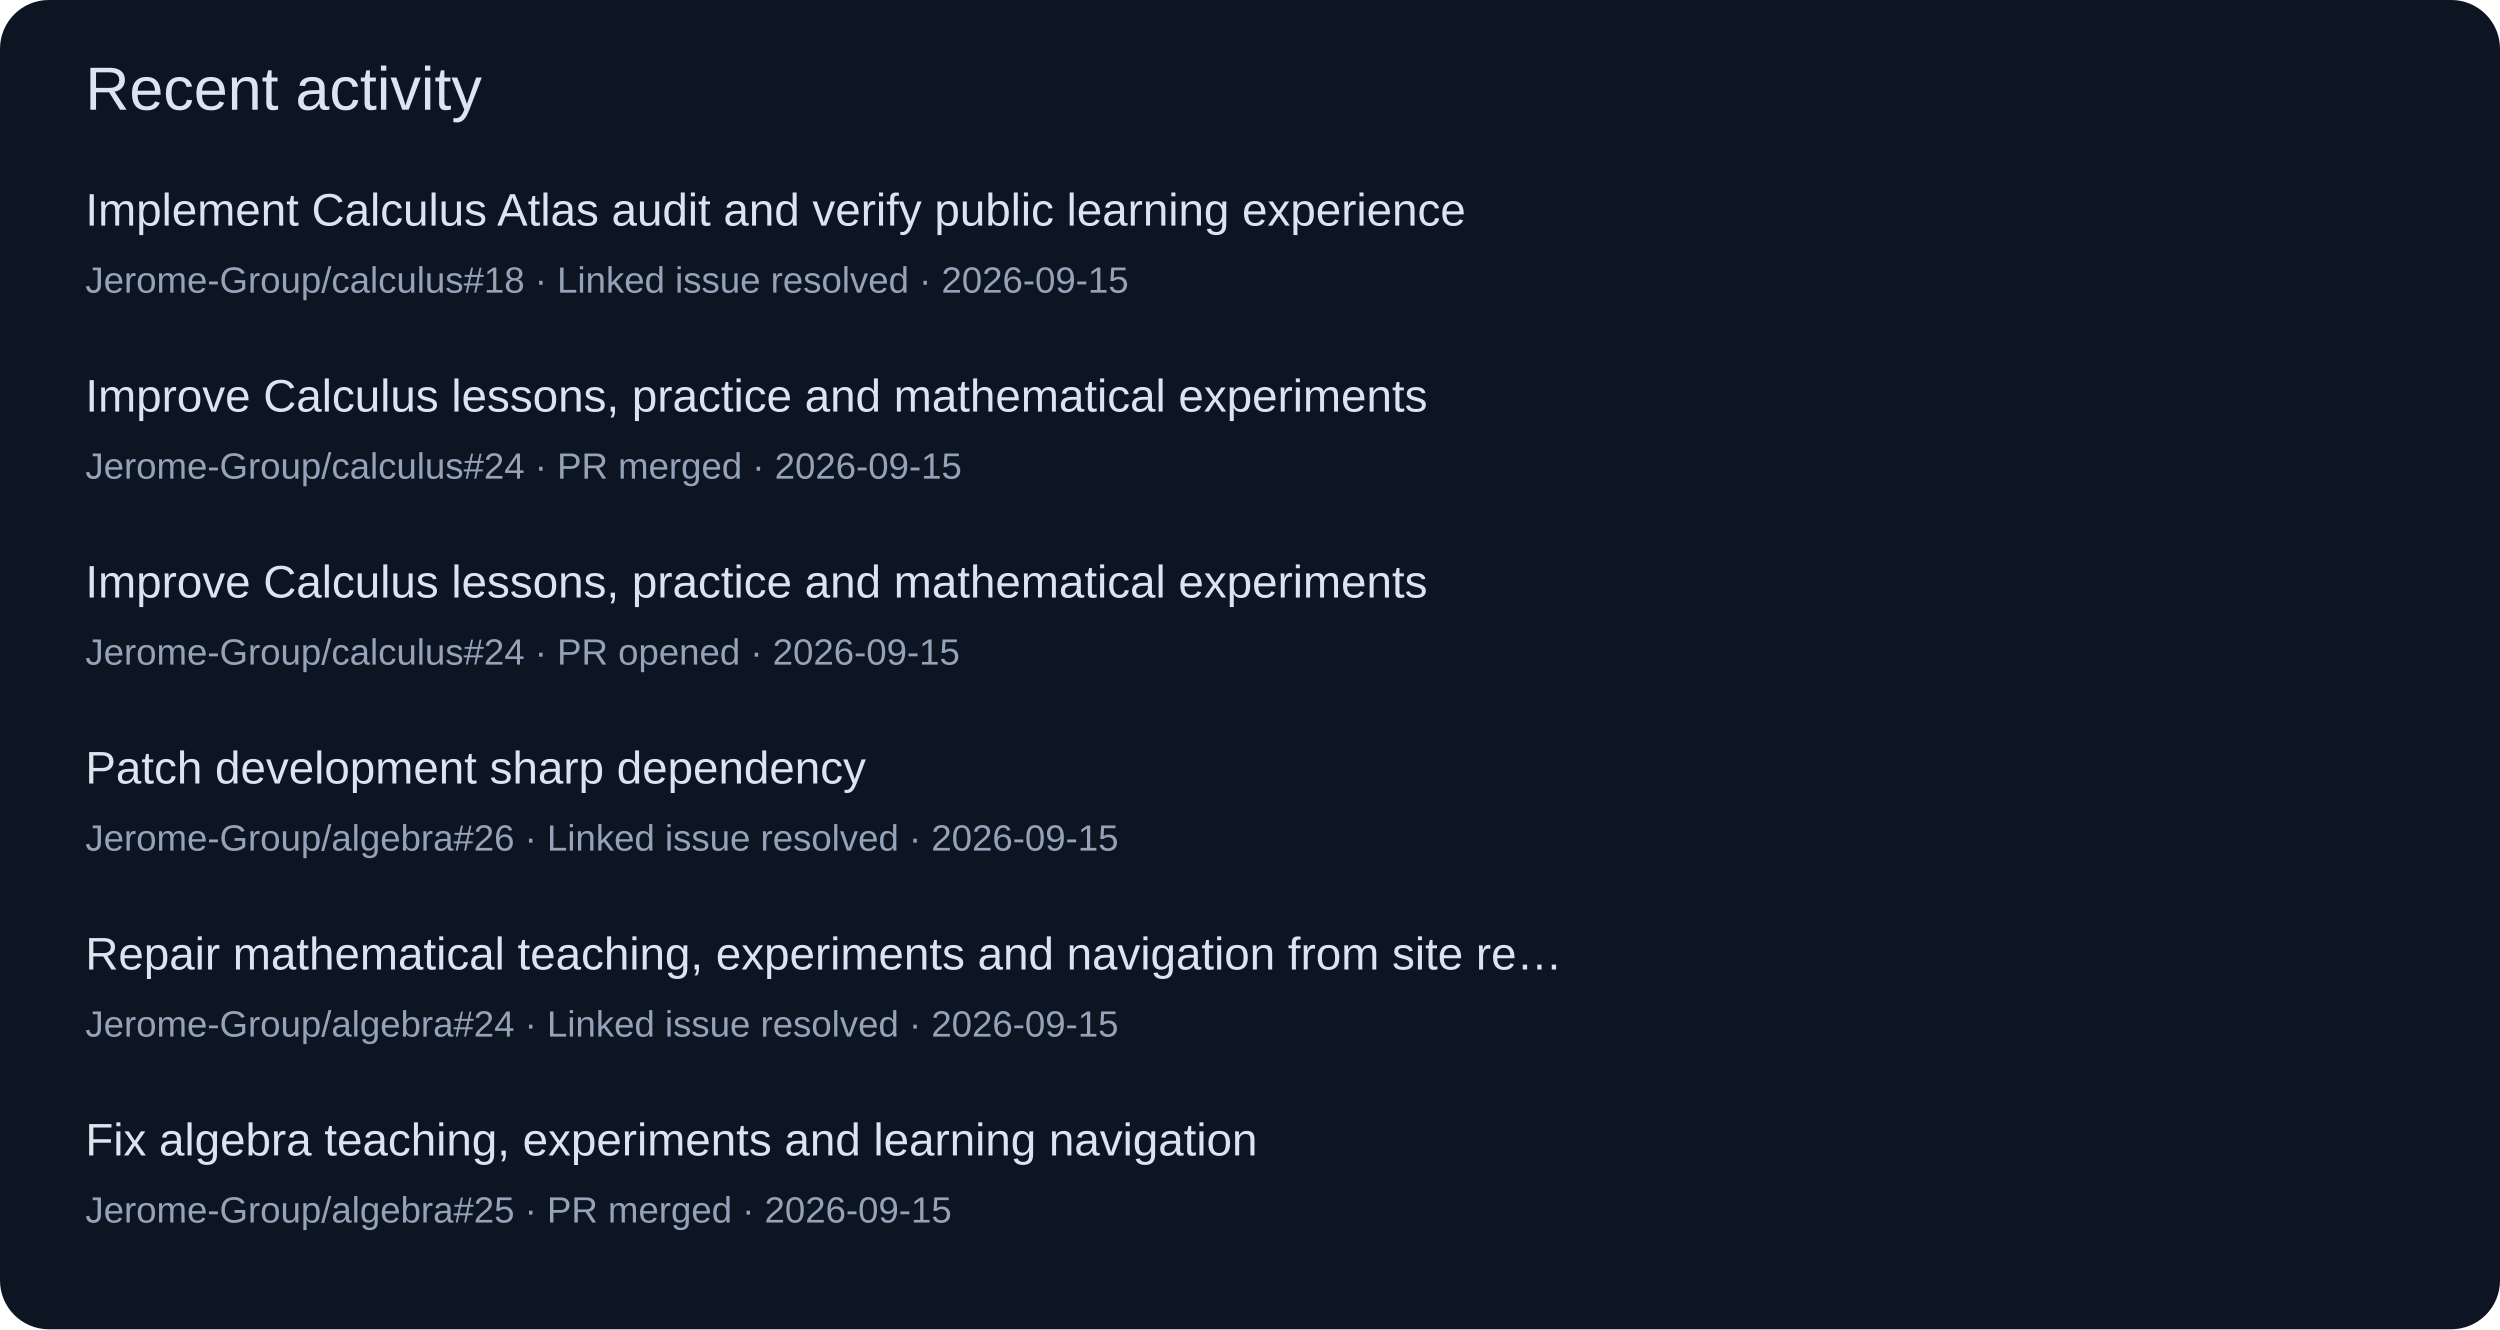
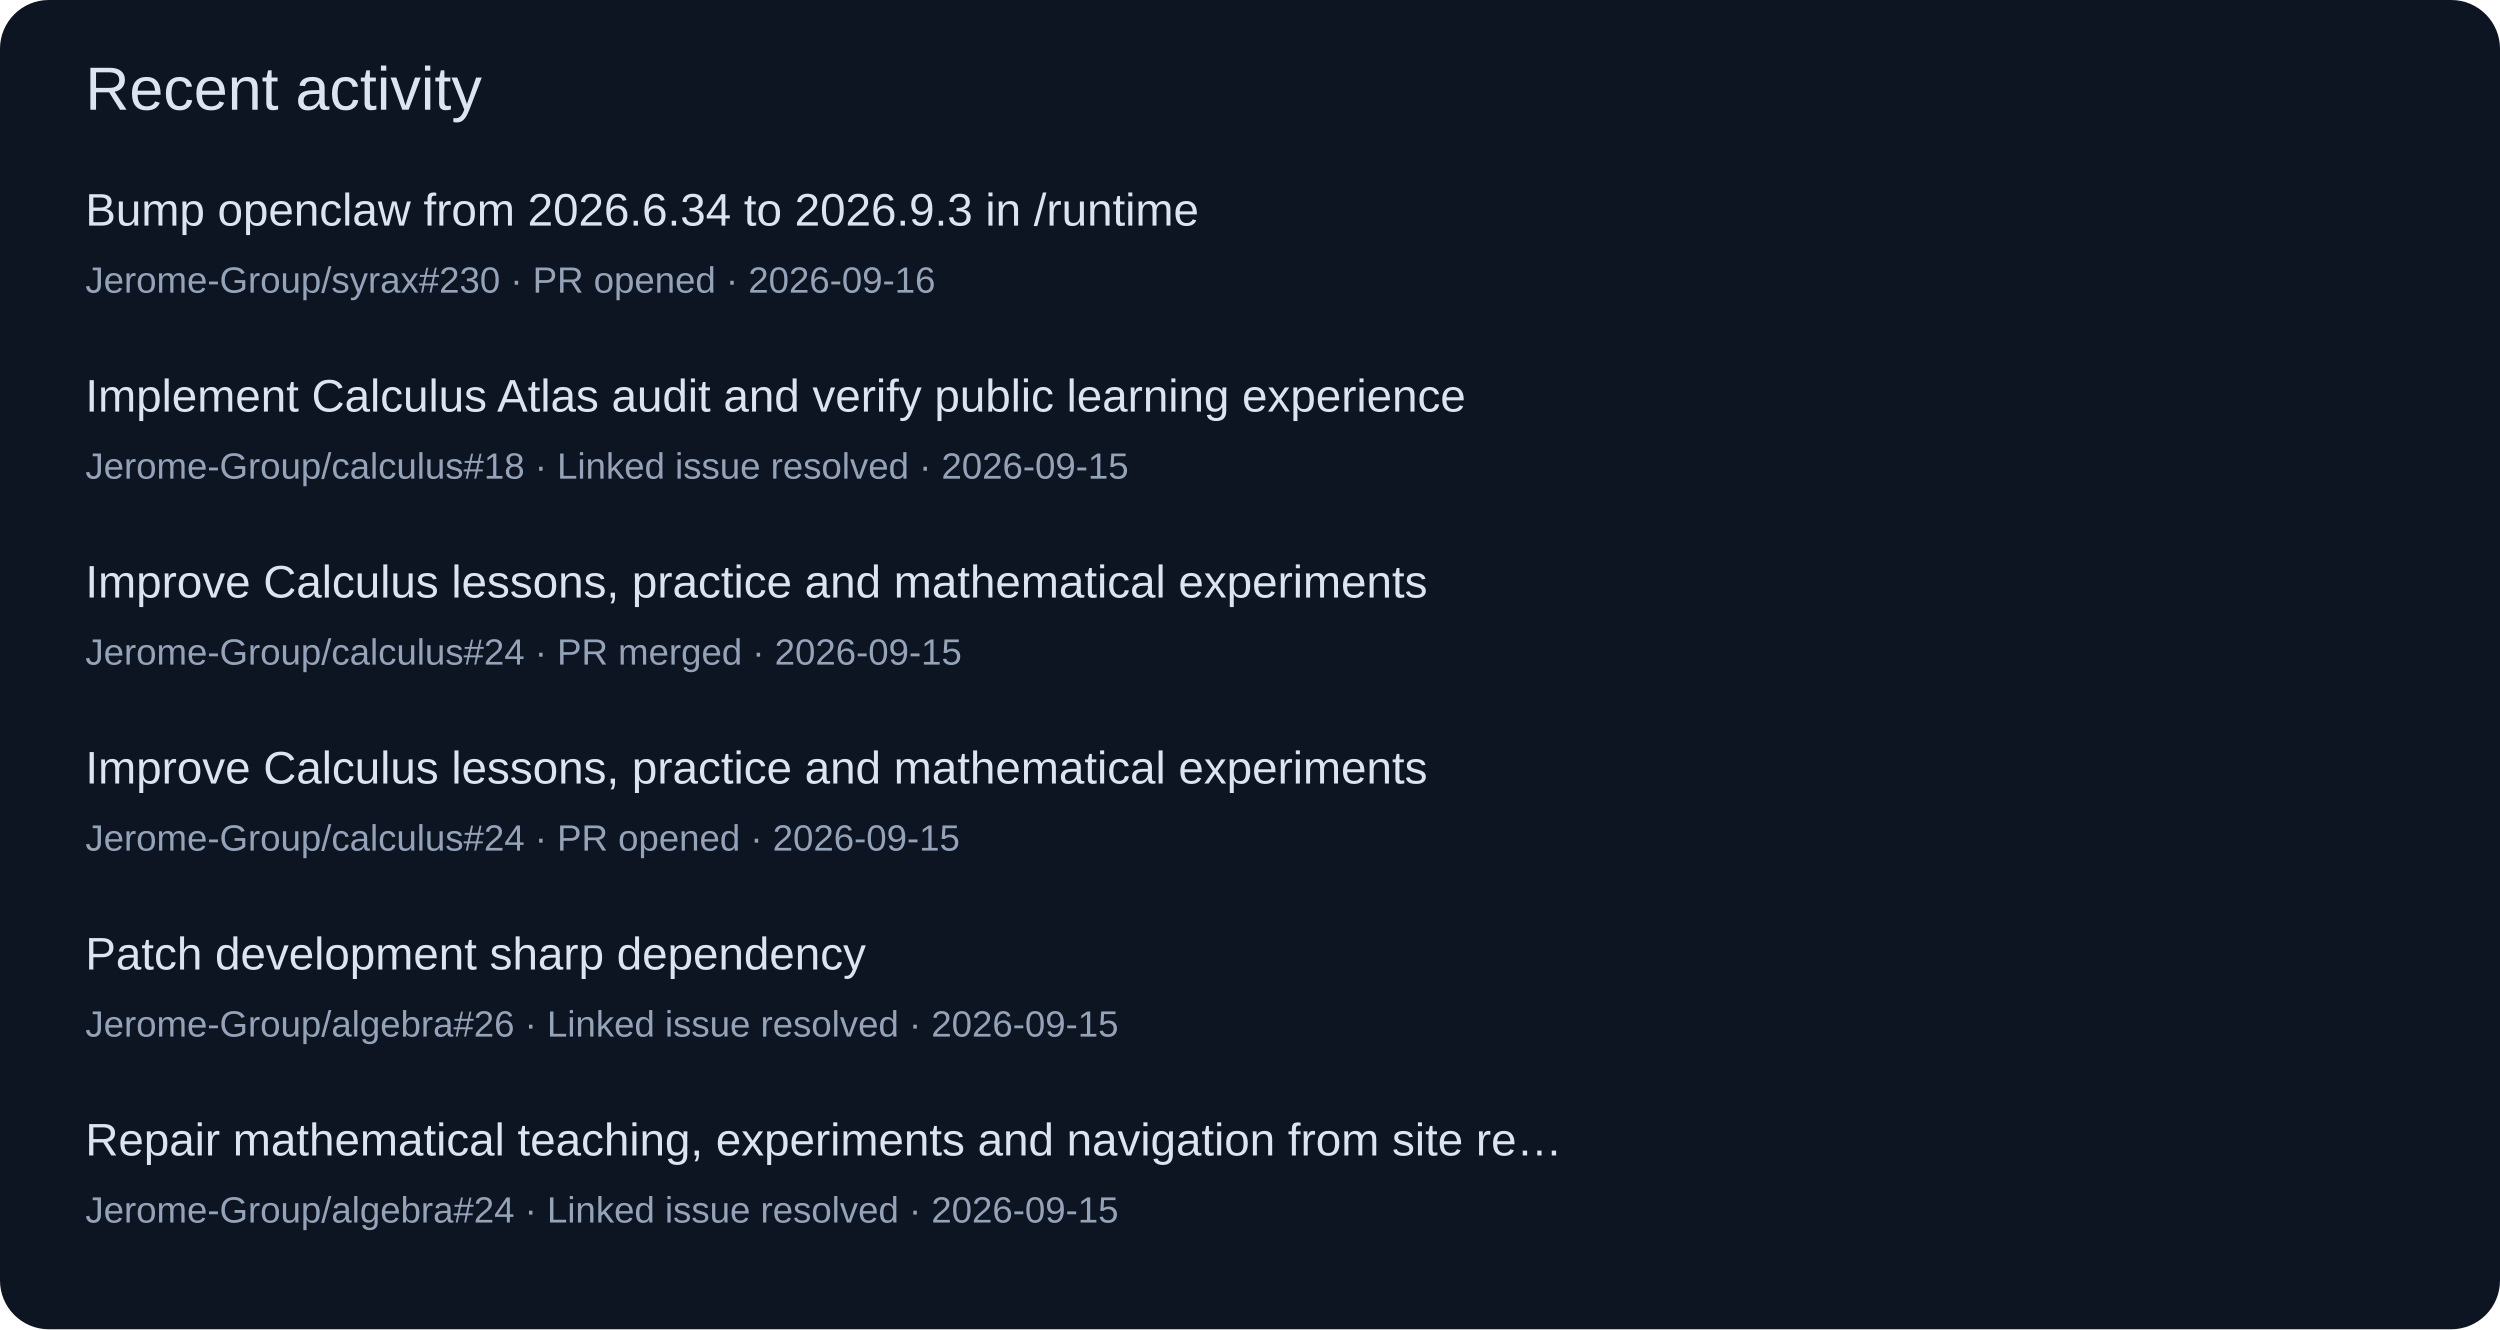
<svg xmlns="http://www.w3.org/2000/svg" width="820" height="436" viewBox="0 0 820 436" role="img">
  <rect width="820" height="436" rx="16" fill="#0d1422" />
  <g font-family="Segoe UI,Arial,sans-serif">
    <text x="28" y="36" font-size="20" fill="#dbe4f0">Recent activity</text>
-     <text x="28" y="74" font-size="15" fill="#dbe4f0">Implement Calculus Atlas audit and verify public learning experience</text>
-     <text x="28" y="96" font-size="12" fill="#94a3b8">Jerome-Group/calculus#18 · Linked issue resolved · 2026-09-15</text>
-     <text x="28" y="135" font-size="15" fill="#dbe4f0">Improve Calculus lessons, practice and mathematical experiments</text>
-     <text x="28" y="157" font-size="12" fill="#94a3b8">Jerome-Group/calculus#24 · PR merged · 2026-09-15</text>
+     <text x="28" y="74" font-size="15" fill="#dbe4f0">Bump openclaw from 2026.6.34 to 2026.9.3 in /runtime</text>
+     <text x="28" y="96" font-size="12" fill="#94a3b8">Jerome-Group/syrax#230 · PR opened · 2026-09-16</text>
+     <text x="28" y="135" font-size="15" fill="#dbe4f0">Implement Calculus Atlas audit and verify public learning experience</text>
+     <text x="28" y="157" font-size="12" fill="#94a3b8">Jerome-Group/calculus#18 · Linked issue resolved · 2026-09-15</text>
    <text x="28" y="196" font-size="15" fill="#dbe4f0">Improve Calculus lessons, practice and mathematical experiments</text>
-     <text x="28" y="218" font-size="12" fill="#94a3b8">Jerome-Group/calculus#24 · PR opened · 2026-09-15</text>
-     <text x="28" y="257" font-size="15" fill="#dbe4f0">Patch development sharp dependency</text>
-     <text x="28" y="279" font-size="12" fill="#94a3b8">Jerome-Group/algebra#26 · Linked issue resolved · 2026-09-15</text>
-     <text x="28" y="318" font-size="15" fill="#dbe4f0">Repair mathematical teaching, experiments and navigation from site re…</text>
-     <text x="28" y="340" font-size="12" fill="#94a3b8">Jerome-Group/algebra#24 · Linked issue resolved · 2026-09-15</text>
-     <text x="28" y="379" font-size="15" fill="#dbe4f0">Fix algebra teaching, experiments and learning navigation</text>
-     <text x="28" y="401" font-size="12" fill="#94a3b8">Jerome-Group/algebra#25 · PR merged · 2026-09-15</text>
+     <text x="28" y="218" font-size="12" fill="#94a3b8">Jerome-Group/calculus#24 · PR merged · 2026-09-15</text>
+     <text x="28" y="257" font-size="15" fill="#dbe4f0">Improve Calculus lessons, practice and mathematical experiments</text>
+     <text x="28" y="279" font-size="12" fill="#94a3b8">Jerome-Group/calculus#24 · PR opened · 2026-09-15</text>
+     <text x="28" y="318" font-size="15" fill="#dbe4f0">Patch development sharp dependency</text>
+     <text x="28" y="340" font-size="12" fill="#94a3b8">Jerome-Group/algebra#26 · Linked issue resolved · 2026-09-15</text>
+     <text x="28" y="379" font-size="15" fill="#dbe4f0">Repair mathematical teaching, experiments and navigation from site re…</text>
+     <text x="28" y="401" font-size="12" fill="#94a3b8">Jerome-Group/algebra#24 · Linked issue resolved · 2026-09-15</text>
  </g>
</svg>
